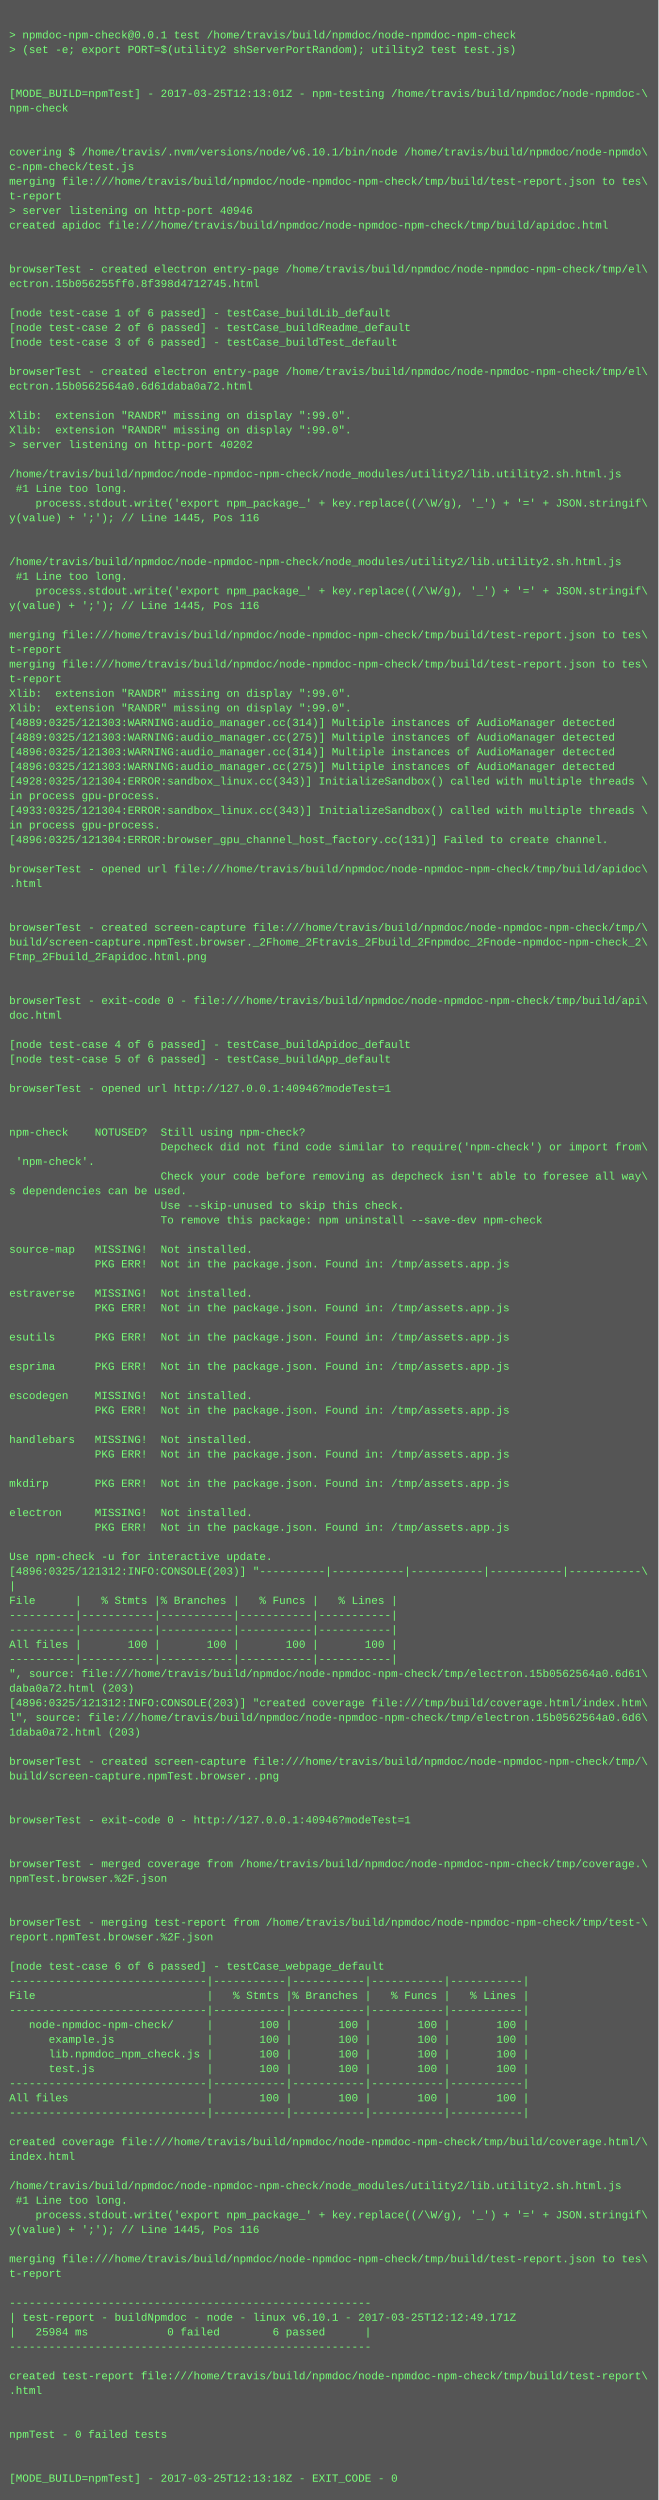
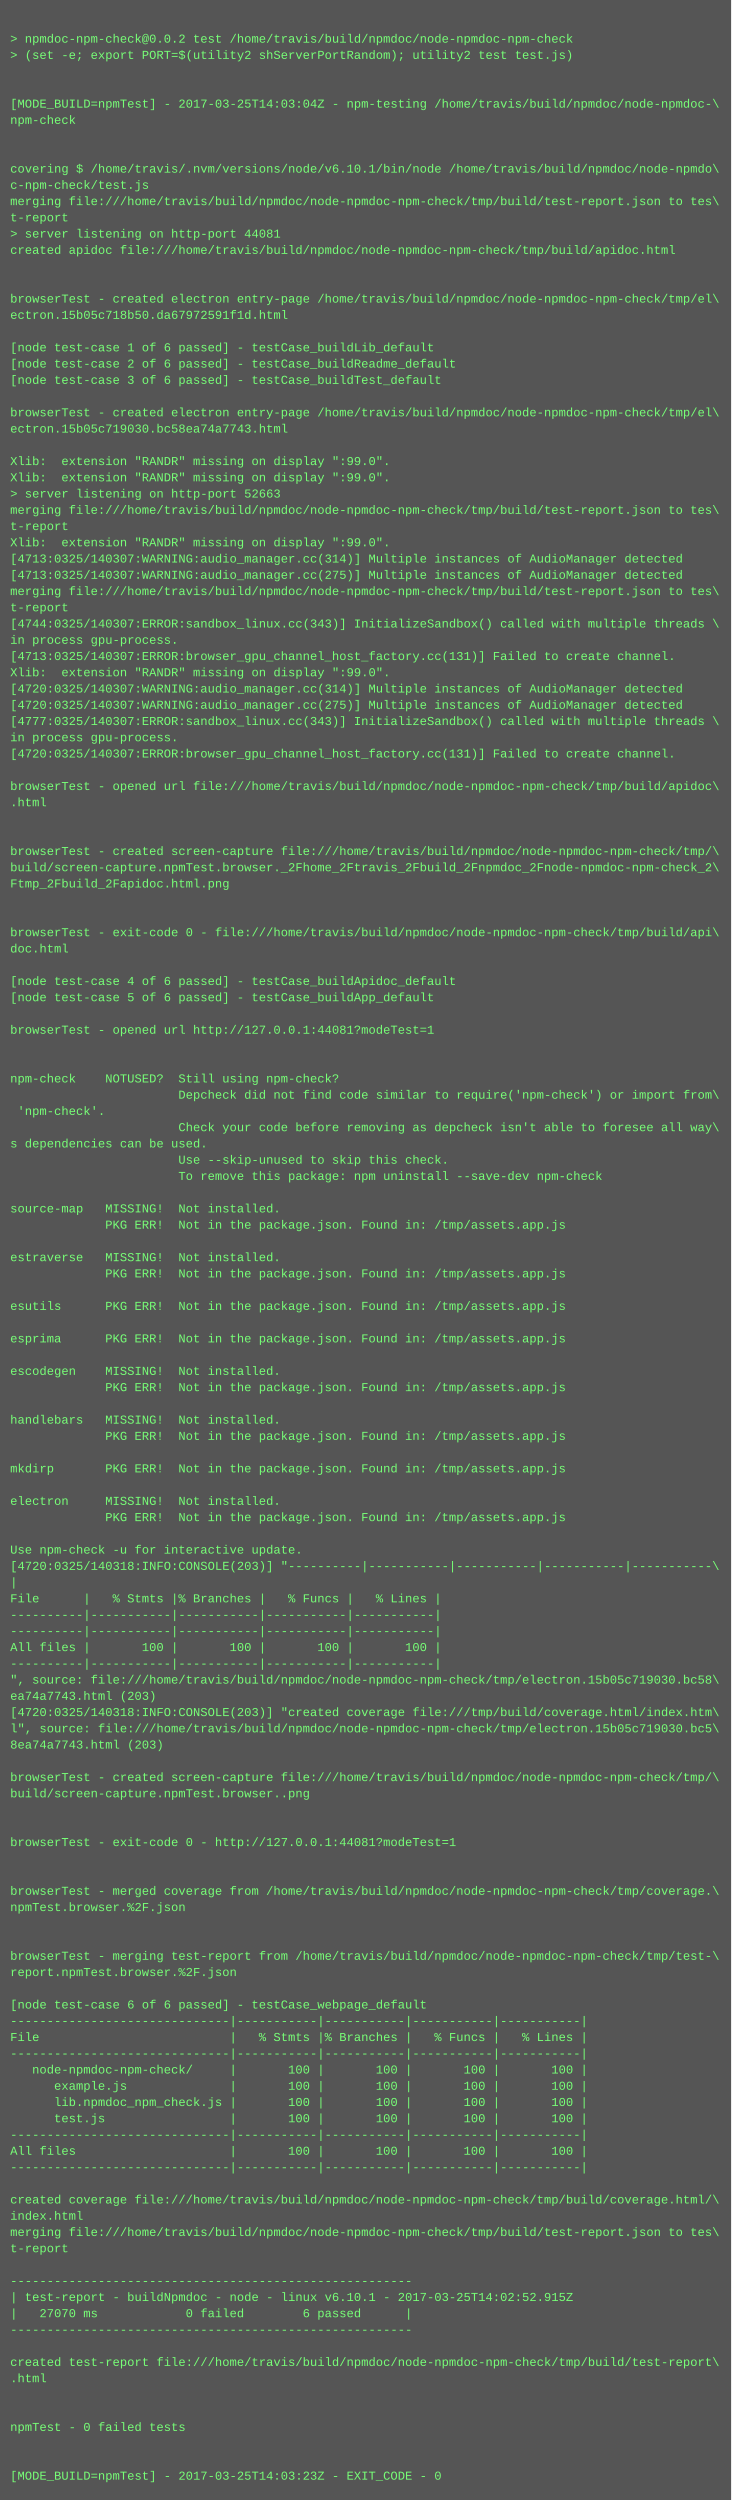
- <svg xmlns="http://www.w3.org/2000/svg" height="2734" width="720">
-   <rect height="2734" fill="#555" width="720" />
+ <svg xmlns="http://www.w3.org/2000/svg" height="2462" width="720">
+   <rect height="2462" fill="#555" width="720" />
  <text fill="#7f7" font-family="Courier New" font-size="12" xml:space="preserve">
    <tspan x="10" y="26" />
-     <tspan x="10" y="42">&gt; npmdoc-npm-check@0.0.1 test /home/travis/build/npmdoc/node-npmdoc-npm-check</tspan>
+     <tspan x="10" y="42">&gt; npmdoc-npm-check@0.0.2 test /home/travis/build/npmdoc/node-npmdoc-npm-check</tspan>
    <tspan x="10" y="58">&gt; (set -e; export PORT=$(utility2 shServerPortRandom); utility2 test test.js)</tspan>
    <tspan x="10" y="74" />
    <tspan x="10" y="90" />
-     <tspan x="10" y="106">[MODE_BUILD=npmTest] - 2017-03-25T12:13:01Z - npm-testing /home/travis/build/npmdoc/node-npmdoc-\</tspan>
+     <tspan x="10" y="106">[MODE_BUILD=npmTest] - 2017-03-25T14:03:04Z - npm-testing /home/travis/build/npmdoc/node-npmdoc-\</tspan>
    <tspan x="10" y="122">npm-check</tspan>
    <tspan x="10" y="138" />
    <tspan x="10" y="154" />
    <tspan x="10" y="170">covering $ /home/travis/.nvm/versions/node/v6.10.1/bin/node /home/travis/build/npmdoc/node-npmdo\</tspan>
    <tspan x="10" y="186">c-npm-check/test.js</tspan>
    <tspan x="10" y="202">merging file:///home/travis/build/npmdoc/node-npmdoc-npm-check/tmp/build/test-report.json to tes\</tspan>
    <tspan x="10" y="218">t-report</tspan>
-     <tspan x="10" y="234">&gt; server listening on http-port 40946</tspan>
+     <tspan x="10" y="234">&gt; server listening on http-port 44081</tspan>
    <tspan x="10" y="250">created apidoc file:///home/travis/build/npmdoc/node-npmdoc-npm-check/tmp/build/apidoc.html</tspan>
    <tspan x="10" y="266" />
    <tspan x="10" y="282" />
    <tspan x="10" y="298">browserTest - created electron entry-page /home/travis/build/npmdoc/node-npmdoc-npm-check/tmp/el\</tspan>
-     <tspan x="10" y="314">ectron.15b056255ff0.8f398d4712745.html</tspan>
+     <tspan x="10" y="314">ectron.15b05c718b50.da67972591f1d.html</tspan>
    <tspan x="10" y="330" />
    <tspan x="10" y="346">[node test-case 1 of 6 passed] - testCase_buildLib_default</tspan>
    <tspan x="10" y="362">[node test-case 2 of 6 passed] - testCase_buildReadme_default</tspan>
    <tspan x="10" y="378">[node test-case 3 of 6 passed] - testCase_buildTest_default</tspan>
    <tspan x="10" y="394" />
    <tspan x="10" y="410">browserTest - created electron entry-page /home/travis/build/npmdoc/node-npmdoc-npm-check/tmp/el\</tspan>
-     <tspan x="10" y="426">ectron.15b0562564a0.6d61daba0a72.html</tspan>
+     <tspan x="10" y="426">ectron.15b05c719030.bc58ea74a7743.html</tspan>
    <tspan x="10" y="442" />
    <tspan x="10" y="458">Xlib:  extension "RANDR" missing on display ":99.0".</tspan>
    <tspan x="10" y="474">Xlib:  extension "RANDR" missing on display ":99.0".</tspan>
-     <tspan x="10" y="490">&gt; server listening on http-port 40202</tspan>
-     <tspan x="10" y="506" />
-     <tspan x="10" y="522">/home/travis/build/npmdoc/node-npmdoc-npm-check/node_modules/utility2/lib.utility2.sh.html.js</tspan>
-     <tspan x="10" y="538"> #1 Line too long.</tspan>
-     <tspan x="10" y="554">    process.stdout.write('export npm_package_' + key.replace((/\W/g), '_') + '=' + JSON.stringif\</tspan>
-     <tspan x="10" y="570">y(value) + ';'); // Line 1445, Pos 116</tspan>
-     <tspan x="10" y="586" />
-     <tspan x="10" y="602" />
-     <tspan x="10" y="618">/home/travis/build/npmdoc/node-npmdoc-npm-check/node_modules/utility2/lib.utility2.sh.html.js</tspan>
-     <tspan x="10" y="634"> #1 Line too long.</tspan>
-     <tspan x="10" y="650">    process.stdout.write('export npm_package_' + key.replace((/\W/g), '_') + '=' + JSON.stringif\</tspan>
-     <tspan x="10" y="666">y(value) + ';'); // Line 1445, Pos 116</tspan>
-     <tspan x="10" y="682" />
-     <tspan x="10" y="698">merging file:///home/travis/build/npmdoc/node-npmdoc-npm-check/tmp/build/test-report.json to tes\</tspan>
-     <tspan x="10" y="714">t-report</tspan>
-     <tspan x="10" y="730">merging file:///home/travis/build/npmdoc/node-npmdoc-npm-check/tmp/build/test-report.json to tes\</tspan>
-     <tspan x="10" y="746">t-report</tspan>
-     <tspan x="10" y="762">Xlib:  extension "RANDR" missing on display ":99.0".</tspan>
-     <tspan x="10" y="778">Xlib:  extension "RANDR" missing on display ":99.0".</tspan>
-     <tspan x="10" y="794">[4889:0325/121303:WARNING:audio_manager.cc(314)] Multiple instances of AudioManager detected</tspan>
-     <tspan x="10" y="810">[4889:0325/121303:WARNING:audio_manager.cc(275)] Multiple instances of AudioManager detected</tspan>
-     <tspan x="10" y="826">[4896:0325/121303:WARNING:audio_manager.cc(314)] Multiple instances of AudioManager detected</tspan>
-     <tspan x="10" y="842">[4896:0325/121303:WARNING:audio_manager.cc(275)] Multiple instances of AudioManager detected</tspan>
-     <tspan x="10" y="858">[4928:0325/121304:ERROR:sandbox_linux.cc(343)] InitializeSandbox() called with multiple threads \</tspan>
-     <tspan x="10" y="874">in process gpu-process. </tspan>
-     <tspan x="10" y="890">[4933:0325/121304:ERROR:sandbox_linux.cc(343)] InitializeSandbox() called with multiple threads \</tspan>
-     <tspan x="10" y="906">in process gpu-process. </tspan>
-     <tspan x="10" y="922">[4896:0325/121304:ERROR:browser_gpu_channel_host_factory.cc(131)] Failed to create channel.</tspan>
-     <tspan x="10" y="938" />
-     <tspan x="10" y="954">browserTest - opened url file:///home/travis/build/npmdoc/node-npmdoc-npm-check/tmp/build/apidoc\</tspan>
-     <tspan x="10" y="970">.html</tspan>
-     <tspan x="10" y="986" />
+     <tspan x="10" y="490">&gt; server listening on http-port 52663</tspan>
+     <tspan x="10" y="506">merging file:///home/travis/build/npmdoc/node-npmdoc-npm-check/tmp/build/test-report.json to tes\</tspan>
+     <tspan x="10" y="522">t-report</tspan>
+     <tspan x="10" y="538">Xlib:  extension "RANDR" missing on display ":99.0".</tspan>
+     <tspan x="10" y="554">[4713:0325/140307:WARNING:audio_manager.cc(314)] Multiple instances of AudioManager detected</tspan>
+     <tspan x="10" y="570">[4713:0325/140307:WARNING:audio_manager.cc(275)] Multiple instances of AudioManager detected</tspan>
+     <tspan x="10" y="586">merging file:///home/travis/build/npmdoc/node-npmdoc-npm-check/tmp/build/test-report.json to tes\</tspan>
+     <tspan x="10" y="602">t-report</tspan>
+     <tspan x="10" y="618">[4744:0325/140307:ERROR:sandbox_linux.cc(343)] InitializeSandbox() called with multiple threads \</tspan>
+     <tspan x="10" y="634">in process gpu-process. </tspan>
+     <tspan x="10" y="650">[4713:0325/140307:ERROR:browser_gpu_channel_host_factory.cc(131)] Failed to create channel.</tspan>
+     <tspan x="10" y="666">Xlib:  extension "RANDR" missing on display ":99.0".</tspan>
+     <tspan x="10" y="682">[4720:0325/140307:WARNING:audio_manager.cc(314)] Multiple instances of AudioManager detected</tspan>
+     <tspan x="10" y="698">[4720:0325/140307:WARNING:audio_manager.cc(275)] Multiple instances of AudioManager detected</tspan>
+     <tspan x="10" y="714">[4777:0325/140307:ERROR:sandbox_linux.cc(343)] InitializeSandbox() called with multiple threads \</tspan>
+     <tspan x="10" y="730">in process gpu-process. </tspan>
+     <tspan x="10" y="746">[4720:0325/140307:ERROR:browser_gpu_channel_host_factory.cc(131)] Failed to create channel.</tspan>
+     <tspan x="10" y="762" />
+     <tspan x="10" y="778">browserTest - opened url file:///home/travis/build/npmdoc/node-npmdoc-npm-check/tmp/build/apidoc\</tspan>
+     <tspan x="10" y="794">.html</tspan>
+     <tspan x="10" y="810" />
+     <tspan x="10" y="826" />
+     <tspan x="10" y="842">browserTest - created screen-capture file:///home/travis/build/npmdoc/node-npmdoc-npm-check/tmp/\</tspan>
+     <tspan x="10" y="858">build/screen-capture.npmTest.browser._2Fhome_2Ftravis_2Fbuild_2Fnpmdoc_2Fnode-npmdoc-npm-check_2\</tspan>
+     <tspan x="10" y="874">Ftmp_2Fbuild_2Fapidoc.html.png</tspan>
+     <tspan x="10" y="890" />
+     <tspan x="10" y="906" />
+     <tspan x="10" y="922">browserTest - exit-code 0 - file:///home/travis/build/npmdoc/node-npmdoc-npm-check/tmp/build/api\</tspan>
+     <tspan x="10" y="938">doc.html</tspan>
+     <tspan x="10" y="954" />
+     <tspan x="10" y="970">[node test-case 4 of 6 passed] - testCase_buildApidoc_default</tspan>
+     <tspan x="10" y="986">[node test-case 5 of 6 passed] - testCase_buildApp_default</tspan>
    <tspan x="10" y="1002" />
-     <tspan x="10" y="1018">browserTest - created screen-capture file:///home/travis/build/npmdoc/node-npmdoc-npm-check/tmp/\</tspan>
-     <tspan x="10" y="1034">build/screen-capture.npmTest.browser._2Fhome_2Ftravis_2Fbuild_2Fnpmdoc_2Fnode-npmdoc-npm-check_2\</tspan>
-     <tspan x="10" y="1050">Ftmp_2Fbuild_2Fapidoc.html.png</tspan>
-     <tspan x="10" y="1066" />
-     <tspan x="10" y="1082" />
-     <tspan x="10" y="1098">browserTest - exit-code 0 - file:///home/travis/build/npmdoc/node-npmdoc-npm-check/tmp/build/api\</tspan>
-     <tspan x="10" y="1114">doc.html</tspan>
-     <tspan x="10" y="1130" />
-     <tspan x="10" y="1146">[node test-case 4 of 6 passed] - testCase_buildApidoc_default</tspan>
-     <tspan x="10" y="1162">[node test-case 5 of 6 passed] - testCase_buildApp_default</tspan>
+     <tspan x="10" y="1018">browserTest - opened url http://127.0.0.1:44081?modeTest=1</tspan>
+     <tspan x="10" y="1034" />
+     <tspan x="10" y="1050" />
+     <tspan x="10" y="1066">npm-check    NOTUSED?  Still using npm-check?</tspan>
+     <tspan x="10" y="1082">                       Depcheck did not find code similar to require('npm-check') or import from\</tspan>
+     <tspan x="10" y="1098"> 'npm-check'.</tspan>
+     <tspan x="10" y="1114">                       Check your code before removing as depcheck isn't able to foresee all way\</tspan>
+     <tspan x="10" y="1130">s dependencies can be used.</tspan>
+     <tspan x="10" y="1146">                       Use --skip-unused to skip this check.</tspan>
+     <tspan x="10" y="1162">                       To remove this package: npm uninstall --save-dev npm-check</tspan>
    <tspan x="10" y="1178" />
-     <tspan x="10" y="1194">browserTest - opened url http://127.0.0.1:40946?modeTest=1</tspan>
-     <tspan x="10" y="1210" />
+     <tspan x="10" y="1194">source-map   MISSING!  Not installed.</tspan>
+     <tspan x="10" y="1210">             PKG ERR!  Not in the package.json. Found in: /tmp/assets.app.js</tspan>
    <tspan x="10" y="1226" />
-     <tspan x="10" y="1242">npm-check    NOTUSED?  Still using npm-check?</tspan>
-     <tspan x="10" y="1258">                       Depcheck did not find code similar to require('npm-check') or import from\</tspan>
-     <tspan x="10" y="1274"> 'npm-check'.</tspan>
-     <tspan x="10" y="1290">                       Check your code before removing as depcheck isn't able to foresee all way\</tspan>
-     <tspan x="10" y="1306">s dependencies can be used.</tspan>
-     <tspan x="10" y="1322">                       Use --skip-unused to skip this check.</tspan>
-     <tspan x="10" y="1338">                       To remove this package: npm uninstall --save-dev npm-check</tspan>
-     <tspan x="10" y="1354" />
-     <tspan x="10" y="1370">source-map   MISSING!  Not installed.</tspan>
-     <tspan x="10" y="1386">             PKG ERR!  Not in the package.json. Found in: /tmp/assets.app.js</tspan>
-     <tspan x="10" y="1402" />
-     <tspan x="10" y="1418">estraverse   MISSING!  Not installed.</tspan>
-     <tspan x="10" y="1434">             PKG ERR!  Not in the package.json. Found in: /tmp/assets.app.js</tspan>
-     <tspan x="10" y="1450" />
-     <tspan x="10" y="1466">esutils      PKG ERR!  Not in the package.json. Found in: /tmp/assets.app.js</tspan>
-     <tspan x="10" y="1482" />
-     <tspan x="10" y="1498">esprima      PKG ERR!  Not in the package.json. Found in: /tmp/assets.app.js</tspan>
+     <tspan x="10" y="1242">estraverse   MISSING!  Not installed.</tspan>
+     <tspan x="10" y="1258">             PKG ERR!  Not in the package.json. Found in: /tmp/assets.app.js</tspan>
+     <tspan x="10" y="1274" />
+     <tspan x="10" y="1290">esutils      PKG ERR!  Not in the package.json. Found in: /tmp/assets.app.js</tspan>
+     <tspan x="10" y="1306" />
+     <tspan x="10" y="1322">esprima      PKG ERR!  Not in the package.json. Found in: /tmp/assets.app.js</tspan>
+     <tspan x="10" y="1338" />
+     <tspan x="10" y="1354">escodegen    MISSING!  Not installed.</tspan>
+     <tspan x="10" y="1370">             PKG ERR!  Not in the package.json. Found in: /tmp/assets.app.js</tspan>
+     <tspan x="10" y="1386" />
+     <tspan x="10" y="1402">handlebars   MISSING!  Not installed.</tspan>
+     <tspan x="10" y="1418">             PKG ERR!  Not in the package.json. Found in: /tmp/assets.app.js</tspan>
+     <tspan x="10" y="1434" />
+     <tspan x="10" y="1450">mkdirp       PKG ERR!  Not in the package.json. Found in: /tmp/assets.app.js</tspan>
+     <tspan x="10" y="1466" />
+     <tspan x="10" y="1482">electron     MISSING!  Not installed.</tspan>
+     <tspan x="10" y="1498">             PKG ERR!  Not in the package.json. Found in: /tmp/assets.app.js</tspan>
    <tspan x="10" y="1514" />
-     <tspan x="10" y="1530">escodegen    MISSING!  Not installed.</tspan>
-     <tspan x="10" y="1546">             PKG ERR!  Not in the package.json. Found in: /tmp/assets.app.js</tspan>
-     <tspan x="10" y="1562" />
-     <tspan x="10" y="1578">handlebars   MISSING!  Not installed.</tspan>
-     <tspan x="10" y="1594">             PKG ERR!  Not in the package.json. Found in: /tmp/assets.app.js</tspan>
-     <tspan x="10" y="1610" />
-     <tspan x="10" y="1626">mkdirp       PKG ERR!  Not in the package.json. Found in: /tmp/assets.app.js</tspan>
-     <tspan x="10" y="1642" />
-     <tspan x="10" y="1658">electron     MISSING!  Not installed.</tspan>
-     <tspan x="10" y="1674">             PKG ERR!  Not in the package.json. Found in: /tmp/assets.app.js</tspan>
-     <tspan x="10" y="1690" />
-     <tspan x="10" y="1706">Use npm-check -u for interactive update.</tspan>
-     <tspan x="10" y="1722">[4896:0325/121312:INFO:CONSOLE(203)] "----------|-----------|-----------|-----------|-----------\</tspan>
-     <tspan x="10" y="1738">|</tspan>
-     <tspan x="10" y="1754">File      |   % Stmts |% Branches |   % Funcs |   % Lines |</tspan>
-     <tspan x="10" y="1770">----------|-----------|-----------|-----------|-----------|</tspan>
-     <tspan x="10" y="1786">----------|-----------|-----------|-----------|-----------|</tspan>
-     <tspan x="10" y="1802">All files |       100 |       100 |       100 |       100 |</tspan>
-     <tspan x="10" y="1818">----------|-----------|-----------|-----------|-----------|</tspan>
-     <tspan x="10" y="1834">", source: file:///home/travis/build/npmdoc/node-npmdoc-npm-check/tmp/electron.15b0562564a0.6d61\</tspan>
-     <tspan x="10" y="1850">daba0a72.html (203)</tspan>
-     <tspan x="10" y="1866">[4896:0325/121312:INFO:CONSOLE(203)] "created coverage file:///tmp/build/coverage.html/index.htm\</tspan>
-     <tspan x="10" y="1882">l", source: file:///home/travis/build/npmdoc/node-npmdoc-npm-check/tmp/electron.15b0562564a0.6d6\</tspan>
-     <tspan x="10" y="1898">1daba0a72.html (203)</tspan>
+     <tspan x="10" y="1530">Use npm-check -u for interactive update.</tspan>
+     <tspan x="10" y="1546">[4720:0325/140318:INFO:CONSOLE(203)] "----------|-----------|-----------|-----------|-----------\</tspan>
+     <tspan x="10" y="1562">|</tspan>
+     <tspan x="10" y="1578">File      |   % Stmts |% Branches |   % Funcs |   % Lines |</tspan>
+     <tspan x="10" y="1594">----------|-----------|-----------|-----------|-----------|</tspan>
+     <tspan x="10" y="1610">----------|-----------|-----------|-----------|-----------|</tspan>
+     <tspan x="10" y="1626">All files |       100 |       100 |       100 |       100 |</tspan>
+     <tspan x="10" y="1642">----------|-----------|-----------|-----------|-----------|</tspan>
+     <tspan x="10" y="1658">", source: file:///home/travis/build/npmdoc/node-npmdoc-npm-check/tmp/electron.15b05c719030.bc58\</tspan>
+     <tspan x="10" y="1674">ea74a7743.html (203)</tspan>
+     <tspan x="10" y="1690">[4720:0325/140318:INFO:CONSOLE(203)] "created coverage file:///tmp/build/coverage.html/index.htm\</tspan>
+     <tspan x="10" y="1706">l", source: file:///home/travis/build/npmdoc/node-npmdoc-npm-check/tmp/electron.15b05c719030.bc5\</tspan>
+     <tspan x="10" y="1722">8ea74a7743.html (203)</tspan>
+     <tspan x="10" y="1738" />
+     <tspan x="10" y="1754">browserTest - created screen-capture file:///home/travis/build/npmdoc/node-npmdoc-npm-check/tmp/\</tspan>
+     <tspan x="10" y="1770">build/screen-capture.npmTest.browser..png</tspan>
+     <tspan x="10" y="1786" />
+     <tspan x="10" y="1802" />
+     <tspan x="10" y="1818">browserTest - exit-code 0 - http://127.0.0.1:44081?modeTest=1</tspan>
+     <tspan x="10" y="1834" />
+     <tspan x="10" y="1850" />
+     <tspan x="10" y="1866">browserTest - merged coverage from /home/travis/build/npmdoc/node-npmdoc-npm-check/tmp/coverage.\</tspan>
+     <tspan x="10" y="1882">npmTest.browser.%2F.json</tspan>
+     <tspan x="10" y="1898" />
    <tspan x="10" y="1914" />
-     <tspan x="10" y="1930">browserTest - created screen-capture file:///home/travis/build/npmdoc/node-npmdoc-npm-check/tmp/\</tspan>
-     <tspan x="10" y="1946">build/screen-capture.npmTest.browser..png</tspan>
+     <tspan x="10" y="1930">browserTest - merging test-report from /home/travis/build/npmdoc/node-npmdoc-npm-check/tmp/test-\</tspan>
+     <tspan x="10" y="1946">report.npmTest.browser.%2F.json</tspan>
    <tspan x="10" y="1962" />
-     <tspan x="10" y="1978" />
-     <tspan x="10" y="1994">browserTest - exit-code 0 - http://127.0.0.1:40946?modeTest=1</tspan>
-     <tspan x="10" y="2010" />
-     <tspan x="10" y="2026" />
-     <tspan x="10" y="2042">browserTest - merged coverage from /home/travis/build/npmdoc/node-npmdoc-npm-check/tmp/coverage.\</tspan>
-     <tspan x="10" y="2058">npmTest.browser.%2F.json</tspan>
-     <tspan x="10" y="2074" />
-     <tspan x="10" y="2090" />
-     <tspan x="10" y="2106">browserTest - merging test-report from /home/travis/build/npmdoc/node-npmdoc-npm-check/tmp/test-\</tspan>
-     <tspan x="10" y="2122">report.npmTest.browser.%2F.json</tspan>
-     <tspan x="10" y="2138" />
-     <tspan x="10" y="2154">[node test-case 6 of 6 passed] - testCase_webpage_default</tspan>
-     <tspan x="10" y="2170">------------------------------|-----------|-----------|-----------|-----------|</tspan>
-     <tspan x="10" y="2186">File                          |   % Stmts |% Branches |   % Funcs |   % Lines |</tspan>
-     <tspan x="10" y="2202">------------------------------|-----------|-----------|-----------|-----------|</tspan>
-     <tspan x="10" y="2218">   node-npmdoc-npm-check/     |       100 |       100 |       100 |       100 |</tspan>
-     <tspan x="10" y="2234">      example.js              |       100 |       100 |       100 |       100 |</tspan>
-     <tspan x="10" y="2250">      lib.npmdoc_npm_check.js |       100 |       100 |       100 |       100 |</tspan>
-     <tspan x="10" y="2266">      test.js                 |       100 |       100 |       100 |       100 |</tspan>
-     <tspan x="10" y="2282">------------------------------|-----------|-----------|-----------|-----------|</tspan>
-     <tspan x="10" y="2298">All files                     |       100 |       100 |       100 |       100 |</tspan>
-     <tspan x="10" y="2314">------------------------------|-----------|-----------|-----------|-----------|</tspan>
-     <tspan x="10" y="2330" />
-     <tspan x="10" y="2346">created coverage file:///home/travis/build/npmdoc/node-npmdoc-npm-check/tmp/build/coverage.html/\</tspan>
-     <tspan x="10" y="2362">index.html</tspan>
+     <tspan x="10" y="1978">[node test-case 6 of 6 passed] - testCase_webpage_default</tspan>
+     <tspan x="10" y="1994">------------------------------|-----------|-----------|-----------|-----------|</tspan>
+     <tspan x="10" y="2010">File                          |   % Stmts |% Branches |   % Funcs |   % Lines |</tspan>
+     <tspan x="10" y="2026">------------------------------|-----------|-----------|-----------|-----------|</tspan>
+     <tspan x="10" y="2042">   node-npmdoc-npm-check/     |       100 |       100 |       100 |       100 |</tspan>
+     <tspan x="10" y="2058">      example.js              |       100 |       100 |       100 |       100 |</tspan>
+     <tspan x="10" y="2074">      lib.npmdoc_npm_check.js |       100 |       100 |       100 |       100 |</tspan>
+     <tspan x="10" y="2090">      test.js                 |       100 |       100 |       100 |       100 |</tspan>
+     <tspan x="10" y="2106">------------------------------|-----------|-----------|-----------|-----------|</tspan>
+     <tspan x="10" y="2122">All files                     |       100 |       100 |       100 |       100 |</tspan>
+     <tspan x="10" y="2138">------------------------------|-----------|-----------|-----------|-----------|</tspan>
+     <tspan x="10" y="2154" />
+     <tspan x="10" y="2170">created coverage file:///home/travis/build/npmdoc/node-npmdoc-npm-check/tmp/build/coverage.html/\</tspan>
+     <tspan x="10" y="2186">index.html</tspan>
+     <tspan x="10" y="2202">merging file:///home/travis/build/npmdoc/node-npmdoc-npm-check/tmp/build/test-report.json to tes\</tspan>
+     <tspan x="10" y="2218">t-report</tspan>
+     <tspan x="10" y="2234" />
+     <tspan x="10" y="2250">-------------------------------------------------------</tspan>
+     <tspan x="10" y="2266">| test-report - buildNpmdoc - node - linux v6.10.1 - 2017-03-25T14:02:52.915Z</tspan>
+     <tspan x="10" y="2282">|   27070 ms            0 failed        6 passed      |</tspan>
+     <tspan x="10" y="2298">-------------------------------------------------------</tspan>
+     <tspan x="10" y="2314" />
+     <tspan x="10" y="2330">created test-report file:///home/travis/build/npmdoc/node-npmdoc-npm-check/tmp/build/test-report\</tspan>
+     <tspan x="10" y="2346">.html</tspan>
+     <tspan x="10" y="2362" />
    <tspan x="10" y="2378" />
-     <tspan x="10" y="2394">/home/travis/build/npmdoc/node-npmdoc-npm-check/node_modules/utility2/lib.utility2.sh.html.js</tspan>
-     <tspan x="10" y="2410"> #1 Line too long.</tspan>
-     <tspan x="10" y="2426">    process.stdout.write('export npm_package_' + key.replace((/\W/g), '_') + '=' + JSON.stringif\</tspan>
-     <tspan x="10" y="2442">y(value) + ';'); // Line 1445, Pos 116</tspan>
-     <tspan x="10" y="2458" />
-     <tspan x="10" y="2474">merging file:///home/travis/build/npmdoc/node-npmdoc-npm-check/tmp/build/test-report.json to tes\</tspan>
-     <tspan x="10" y="2490">t-report</tspan>
-     <tspan x="10" y="2506" />
-     <tspan x="10" y="2522">-------------------------------------------------------</tspan>
-     <tspan x="10" y="2538">| test-report - buildNpmdoc - node - linux v6.10.1 - 2017-03-25T12:12:49.171Z</tspan>
-     <tspan x="10" y="2554">|   25984 ms            0 failed        6 passed      |</tspan>
-     <tspan x="10" y="2570">-------------------------------------------------------</tspan>
-     <tspan x="10" y="2586" />
-     <tspan x="10" y="2602">created test-report file:///home/travis/build/npmdoc/node-npmdoc-npm-check/tmp/build/test-report\</tspan>
-     <tspan x="10" y="2618">.html</tspan>
-     <tspan x="10" y="2634" />
-     <tspan x="10" y="2650" />
-     <tspan x="10" y="2666">npmTest - 0 failed tests</tspan>
-     <tspan x="10" y="2682" />
-     <tspan x="10" y="2698" />
-     <tspan x="10" y="2714">[MODE_BUILD=npmTest] - 2017-03-25T12:13:18Z - EXIT_CODE - 0</tspan>
+     <tspan x="10" y="2394">npmTest - 0 failed tests</tspan>
+     <tspan x="10" y="2410" />
+     <tspan x="10" y="2426" />
+     <tspan x="10" y="2442">[MODE_BUILD=npmTest] - 2017-03-25T14:03:23Z - EXIT_CODE - 0</tspan>
  </text>
</svg>
